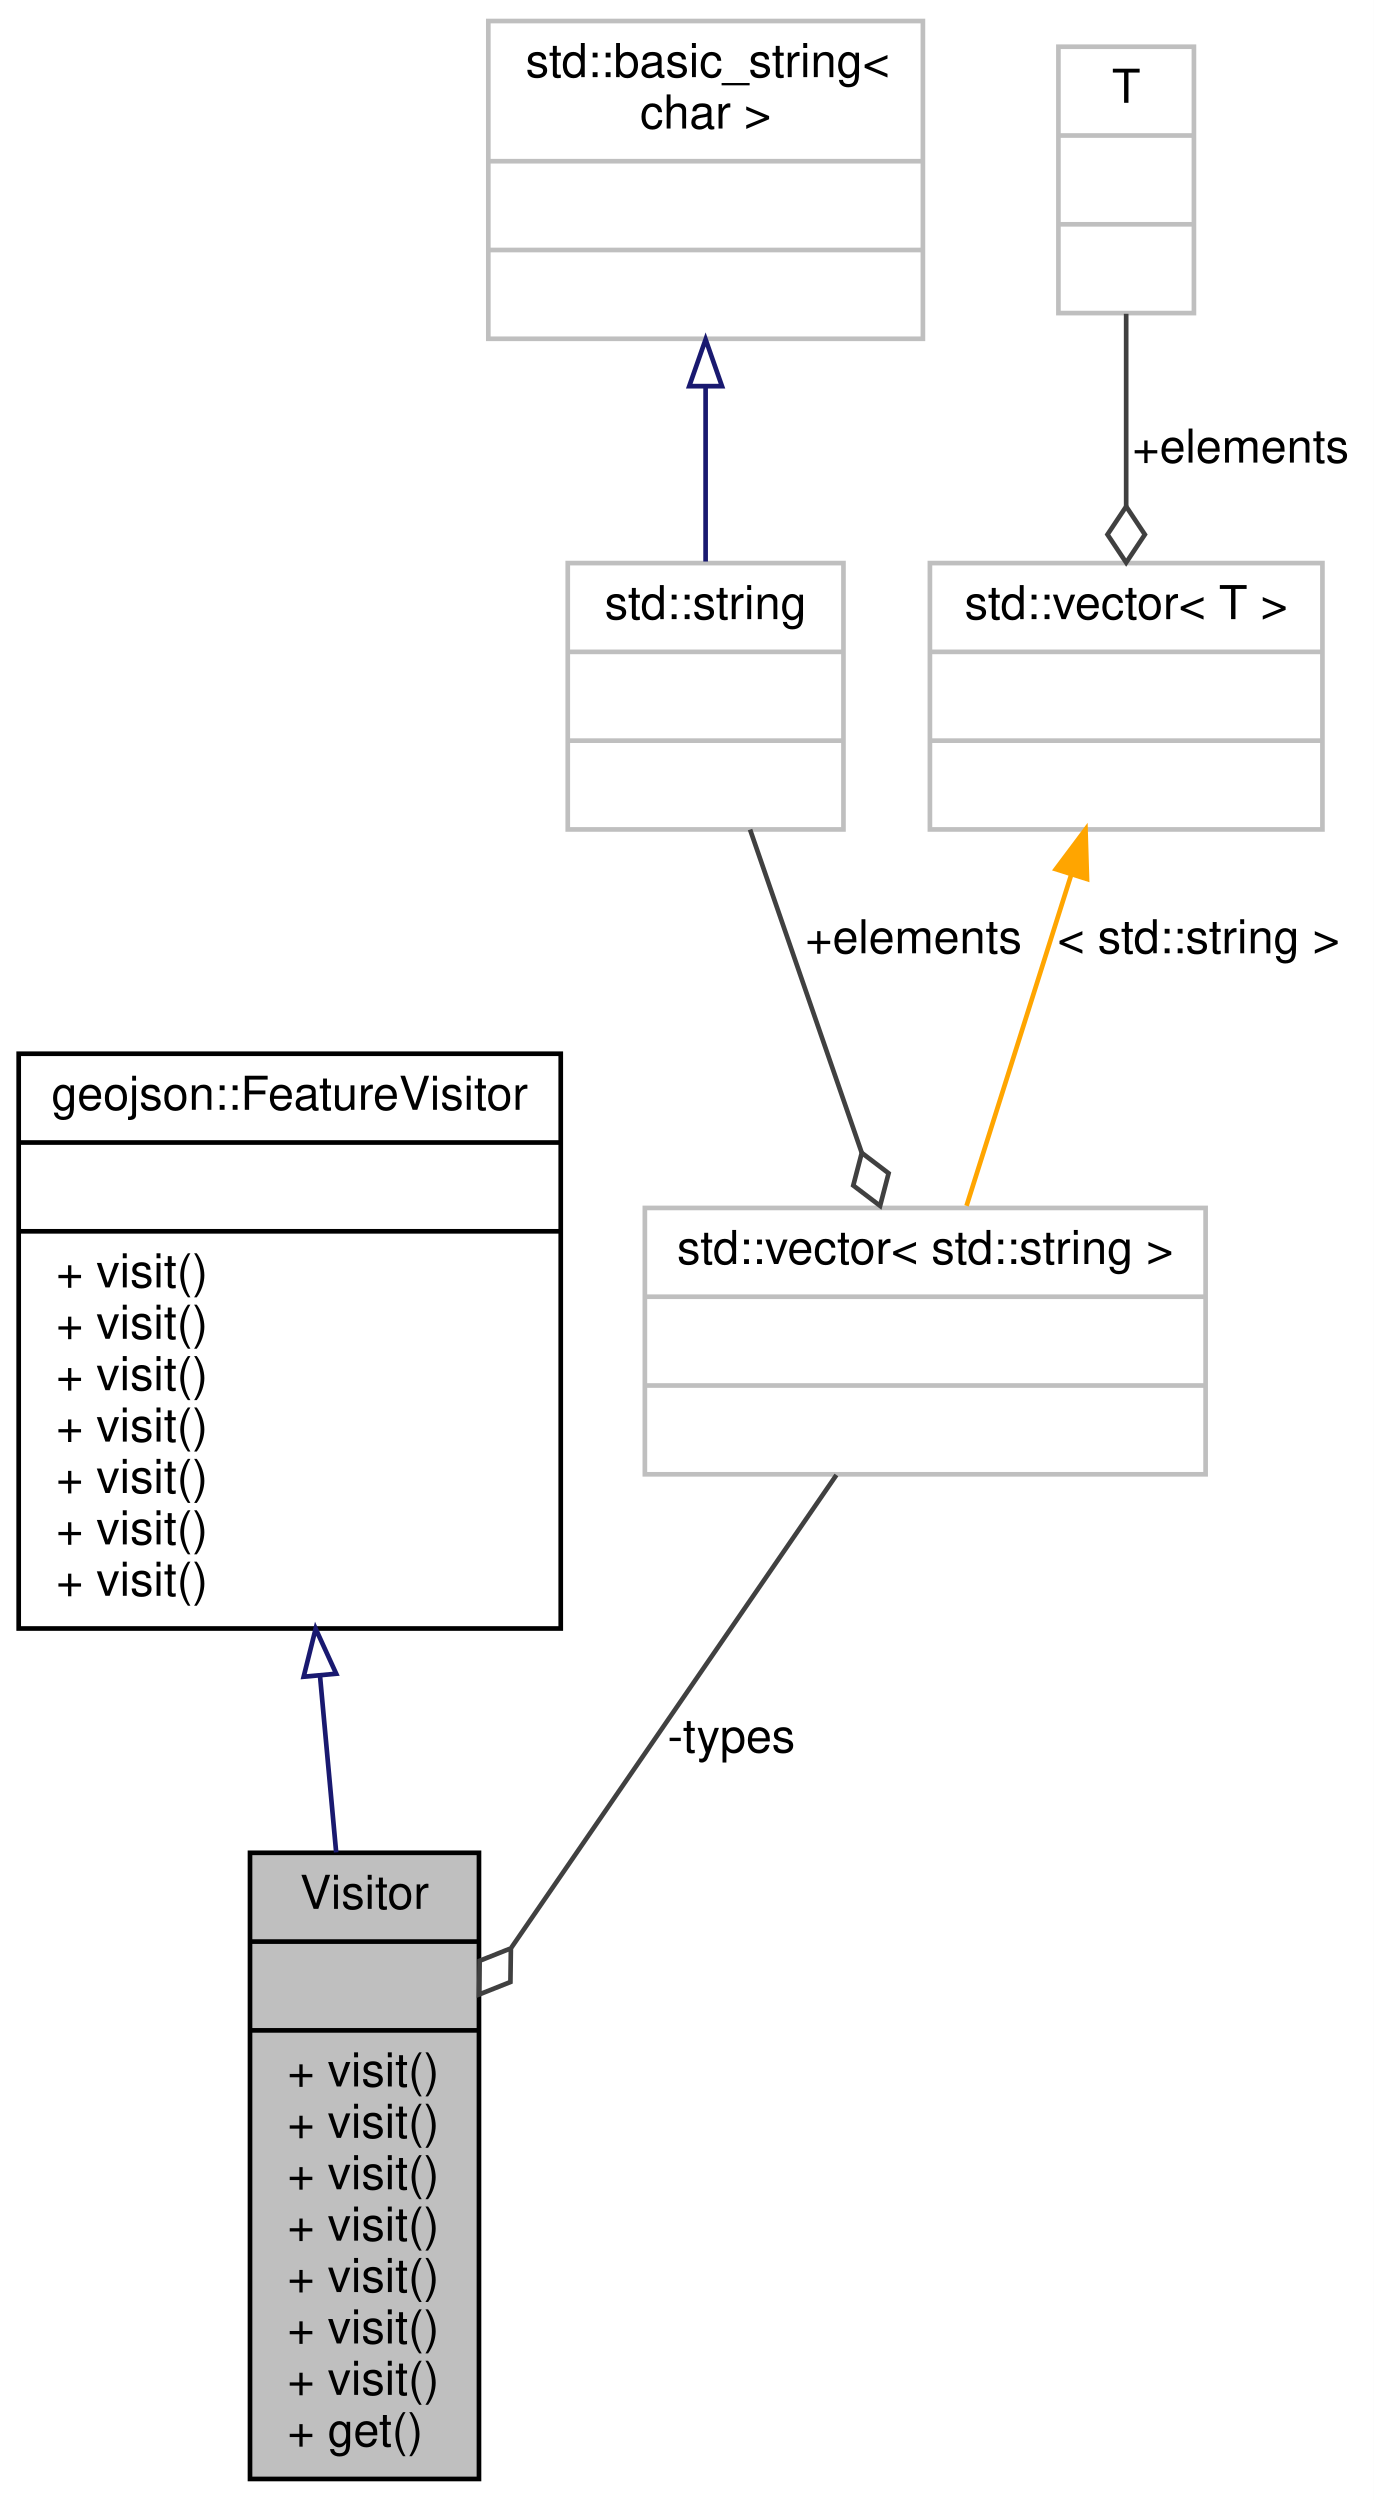
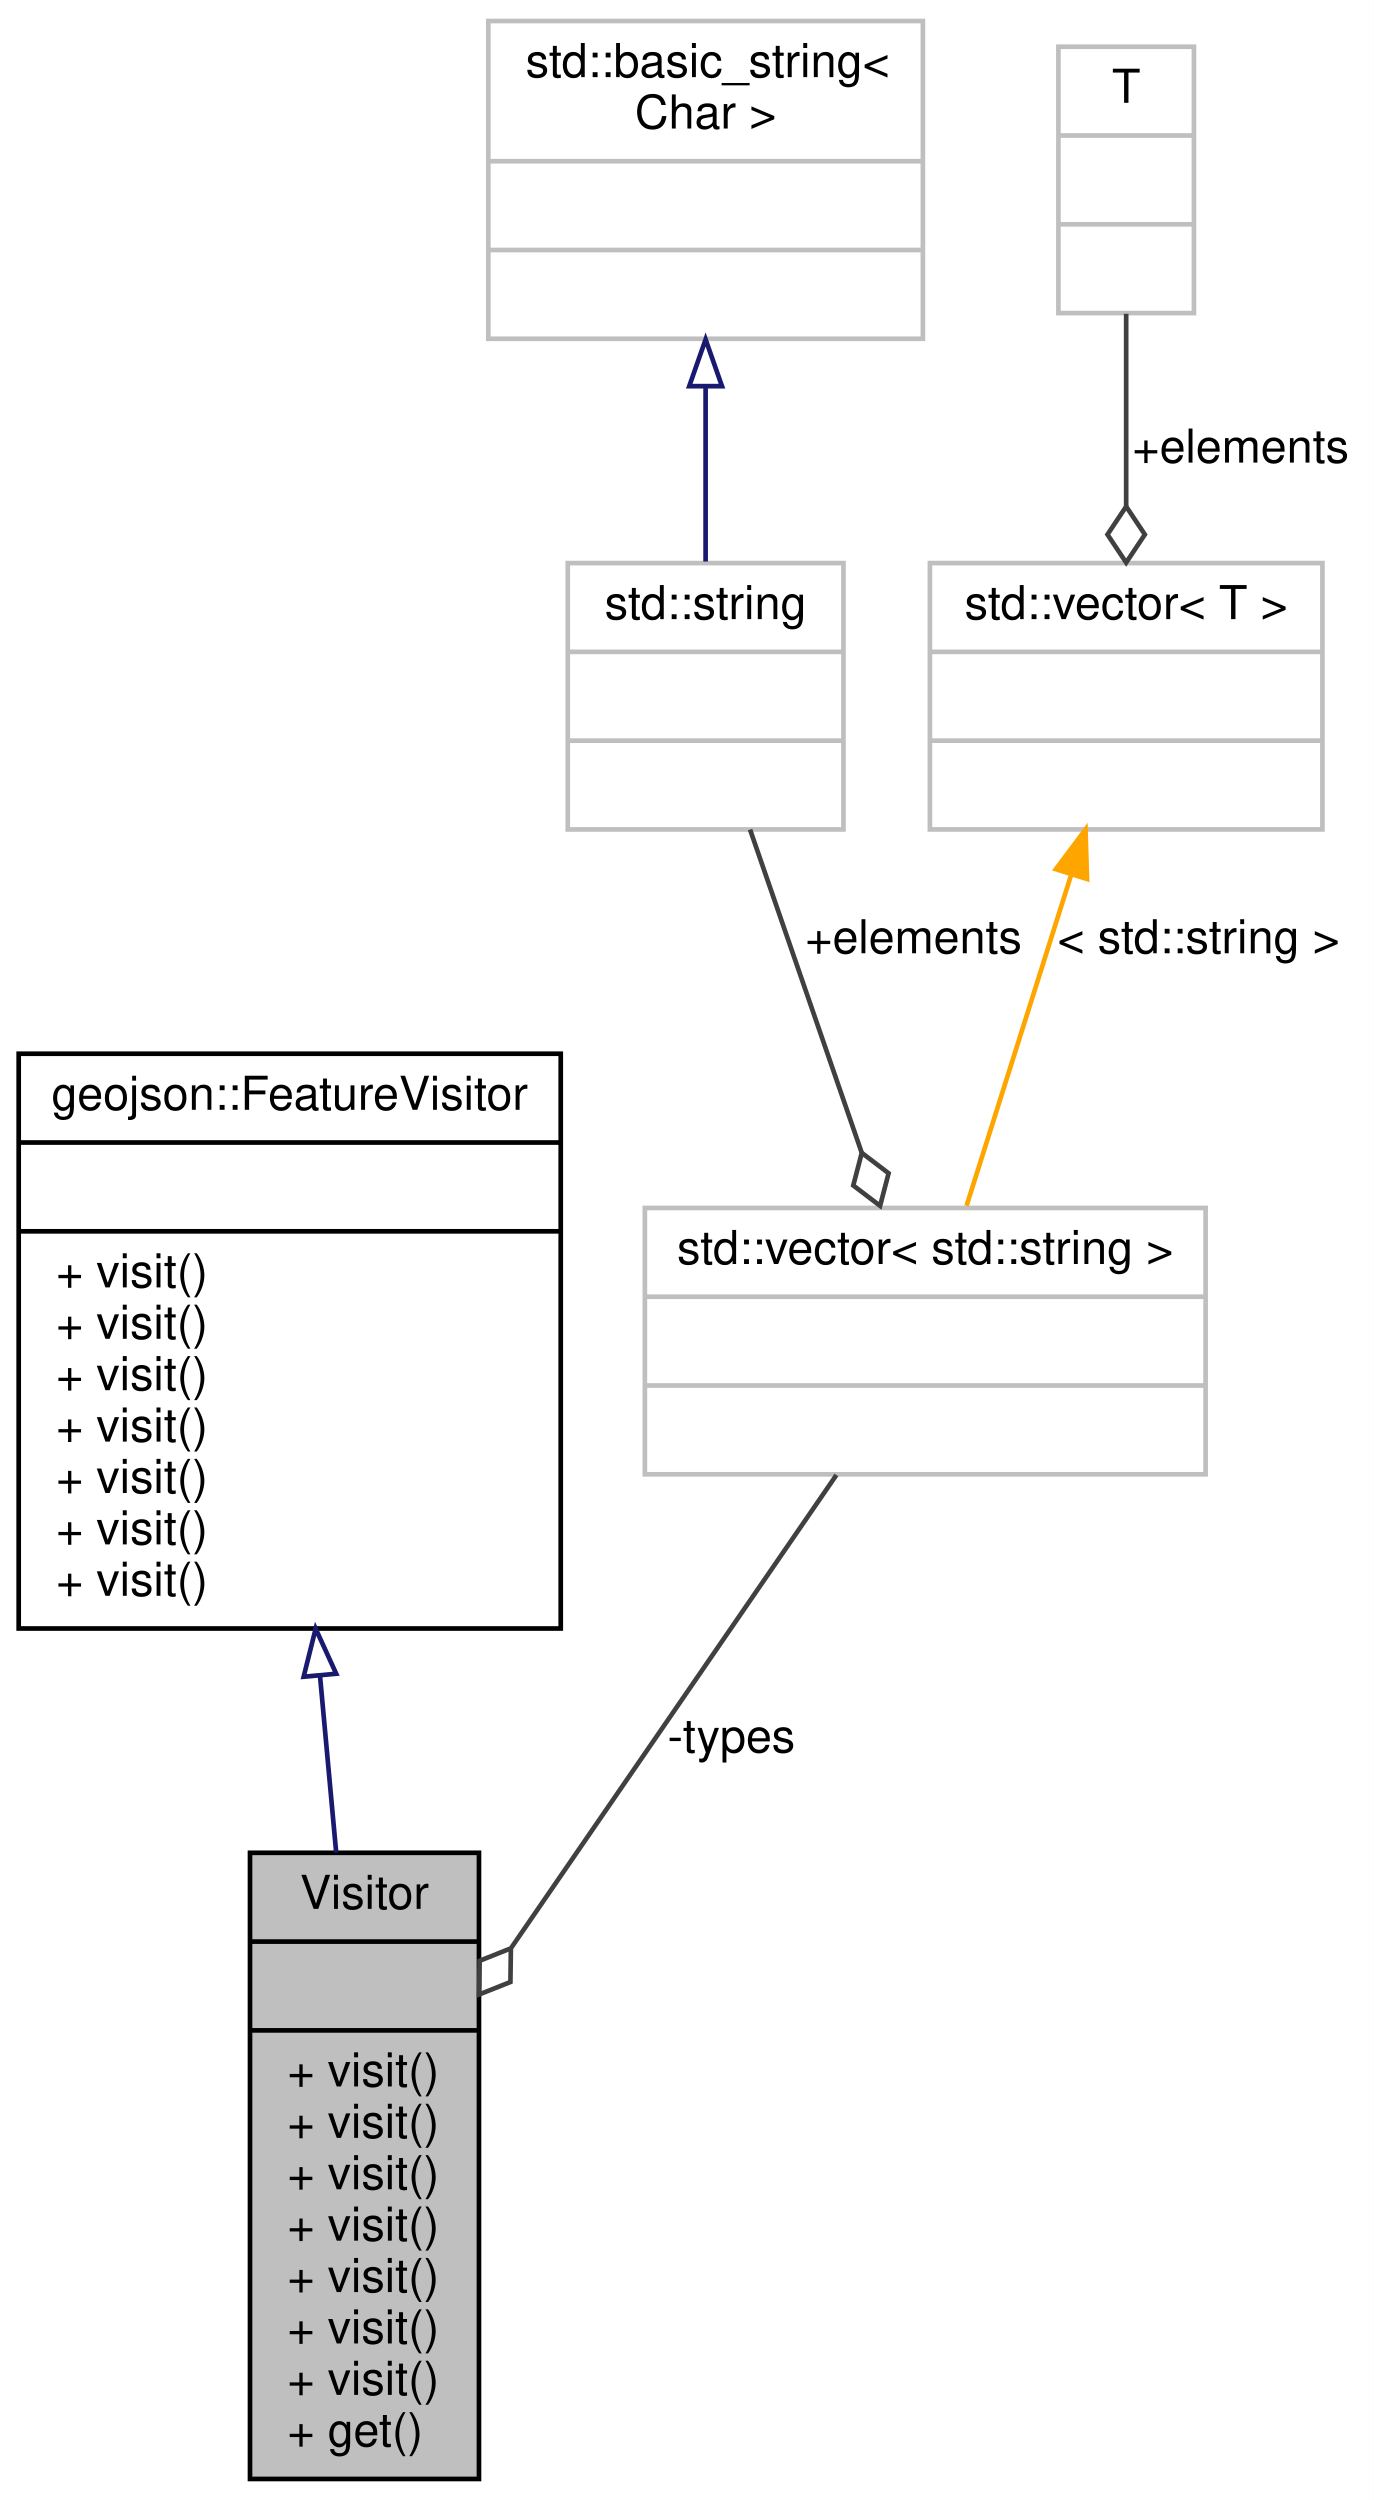
<svg xmlns="http://www.w3.org/2000/svg" xmlns:xlink="http://www.w3.org/1999/xlink" width="294pt" height="535pt" viewBox="0.00 0.00 294.00 535.00">
  <g id="graph0" class="graph" transform="scale(1 1) rotate(0) translate(4 531)">
    <polygon fill="white" stroke="transparent" points="-4,4 -4,-531 290,-531 290,4 -4,4" />
    <g id="node1" class="node">
      <g id="a_node1">
        <a xlink:title=" ">
          <polygon fill="#bfbfbf" stroke="black" points="49.5,-0.5 49.5,-134.5 98.5,-134.5 98.5,-0.5 49.5,-0.5" />
          <text text-anchor="middle" x="74" y="-122.5" font-family="Helvetica,sans-Serif" font-size="10.00">Visitor</text>
          <polyline fill="none" stroke="black" points="49.5,-115.5 98.5,-115.5 " />
          <text text-anchor="middle" x="74" y="-103.5" font-family="Helvetica,sans-Serif" font-size="10.00"> </text>
          <polyline fill="none" stroke="black" points="49.5,-96.5 98.5,-96.5 " />
          <text text-anchor="start" x="57.5" y="-84.5" font-family="Helvetica,sans-Serif" font-size="10.00">+ visit()</text>
          <text text-anchor="start" x="57.5" y="-73.5" font-family="Helvetica,sans-Serif" font-size="10.00">+ visit()</text>
          <text text-anchor="start" x="57.5" y="-62.5" font-family="Helvetica,sans-Serif" font-size="10.00">+ visit()</text>
          <text text-anchor="start" x="57.5" y="-51.5" font-family="Helvetica,sans-Serif" font-size="10.00">+ visit()</text>
          <text text-anchor="start" x="57.5" y="-40.5" font-family="Helvetica,sans-Serif" font-size="10.00">+ visit()</text>
          <text text-anchor="start" x="57.5" y="-29.5" font-family="Helvetica,sans-Serif" font-size="10.00">+ visit()</text>
          <text text-anchor="start" x="57.5" y="-18.5" font-family="Helvetica,sans-Serif" font-size="10.00">+ visit()</text>
          <text text-anchor="start" x="57.5" y="-7.5" font-family="Helvetica,sans-Serif" font-size="10.00">+ get()</text>
        </a>
      </g>
    </g>
    <g id="node2" class="node">
      <g id="a_node2">
        <a xlink:href="classgeojson_1_1_feature_visitor.html" target="_top" xlink:title="An abstract class used to operate on the children of FeatureBase.">
          <polygon fill="white" stroke="black" points="0,-182.5 0,-305.5 116,-305.5 116,-182.5 0,-182.5" />
          <text text-anchor="middle" x="58" y="-293.5" font-family="Helvetica,sans-Serif" font-size="10.00">geojson::FeatureVisitor</text>
          <polyline fill="none" stroke="black" points="0,-286.5 116,-286.5 " />
          <text text-anchor="middle" x="58" y="-274.5" font-family="Helvetica,sans-Serif" font-size="10.00"> </text>
          <polyline fill="none" stroke="black" points="0,-267.5 116,-267.5 " />
          <text text-anchor="start" x="8" y="-255.5" font-family="Helvetica,sans-Serif" font-size="10.00">+ visit()</text>
          <text text-anchor="start" x="8" y="-244.5" font-family="Helvetica,sans-Serif" font-size="10.00">+ visit()</text>
          <text text-anchor="start" x="8" y="-233.5" font-family="Helvetica,sans-Serif" font-size="10.00">+ visit()</text>
          <text text-anchor="start" x="8" y="-222.5" font-family="Helvetica,sans-Serif" font-size="10.00">+ visit()</text>
          <text text-anchor="start" x="8" y="-211.5" font-family="Helvetica,sans-Serif" font-size="10.00">+ visit()</text>
          <text text-anchor="start" x="8" y="-200.5" font-family="Helvetica,sans-Serif" font-size="10.00">+ visit()</text>
          <text text-anchor="start" x="8" y="-189.5" font-family="Helvetica,sans-Serif" font-size="10.00">+ visit()</text>
        </a>
      </g>
    </g>
    <g id="edge1" class="edge">
      <path fill="none" stroke="midnightblue" d="M64.5,-172.16C65.63,-159.75 66.81,-146.87 67.94,-134.59" />
      <polygon fill="none" stroke="midnightblue" points="60.98,-172.18 63.55,-182.46 67.95,-172.82 60.98,-172.18" />
    </g>
    <g id="node3" class="node">
      <g id="a_node3">
        <a xlink:title=" ">
          <polygon fill="white" stroke="#bfbfbf" points="134,-215.5 134,-272.5 254,-272.5 254,-215.5 134,-215.5" />
          <text text-anchor="middle" x="194" y="-260.5" font-family="Helvetica,sans-Serif" font-size="10.00">std::vector&lt; std::string &gt;</text>
          <polyline fill="none" stroke="#bfbfbf" points="134,-253.5 254,-253.5 " />
          <text text-anchor="middle" x="194" y="-241.5" font-family="Helvetica,sans-Serif" font-size="10.00"> </text>
          <polyline fill="none" stroke="#bfbfbf" points="134,-234.5 254,-234.5 " />
          <text text-anchor="middle" x="194" y="-222.5" font-family="Helvetica,sans-Serif" font-size="10.00"> </text>
        </a>
      </g>
    </g>
    <g id="edge2" class="edge">
      <path fill="none" stroke="#404040" d="M174.99,-215.35C156.32,-188.21 127.52,-146.32 105.44,-114.22" />
      <polygon fill="none" stroke="#404040" points="105.33,-114.06 98.64,-111.39 98.53,-104.18 105.23,-106.85 105.33,-114.06" />
      <text text-anchor="middle" x="152.5" y="-156" font-family="Helvetica,sans-Serif" font-size="10.00"> -types</text>
    </g>
    <g id="node4" class="node">
      <g id="a_node4">
-         <a xlink:title="STL class.">
+         <a xlink:title=" ">
          <polygon fill="white" stroke="#bfbfbf" points="117.5,-353.5 117.5,-410.5 176.5,-410.5 176.5,-353.5 117.5,-353.5" />
          <text text-anchor="middle" x="147" y="-398.5" font-family="Helvetica,sans-Serif" font-size="10.00">std::string</text>
          <polyline fill="none" stroke="#bfbfbf" points="117.5,-391.5 176.5,-391.5 " />
          <text text-anchor="middle" x="147" y="-379.5" font-family="Helvetica,sans-Serif" font-size="10.00"> </text>
          <polyline fill="none" stroke="#bfbfbf" points="117.5,-372.5 176.5,-372.5 " />
          <text text-anchor="middle" x="147" y="-360.5" font-family="Helvetica,sans-Serif" font-size="10.00"> </text>
        </a>
      </g>
    </g>
    <g id="edge3" class="edge">
      <path fill="none" stroke="#404040" d="M156.51,-353.48C163.38,-333.61 172.75,-306.49 180.4,-284.34" />
      <polygon fill="none" stroke="#404040" points="180.42,-284.29 178.6,-277.31 184.34,-272.95 186.16,-279.92 180.42,-284.29" />
      <text text-anchor="middle" x="191.5" y="-327" font-family="Helvetica,sans-Serif" font-size="10.00"> +elements</text>
    </g>
    <g id="node5" class="node">
      <g id="a_node5">
-         <a xlink:title="STL class.">
+         <a xlink:title=" ">
          <polygon fill="white" stroke="#bfbfbf" points="100.5,-458.5 100.5,-526.5 193.5,-526.5 193.5,-458.5 100.5,-458.5" />
          <text text-anchor="start" x="108.5" y="-514.5" font-family="Helvetica,sans-Serif" font-size="10.00">std::basic_string&lt;</text>
-           <text text-anchor="middle" x="147" y="-503.5" font-family="Helvetica,sans-Serif" font-size="10.00"> char &gt;</text>
+           <text text-anchor="middle" x="147" y="-503.5" font-family="Helvetica,sans-Serif" font-size="10.00"> Char &gt;</text>
          <polyline fill="none" stroke="#bfbfbf" points="100.5,-496.5 193.5,-496.5 " />
          <text text-anchor="middle" x="147" y="-484.5" font-family="Helvetica,sans-Serif" font-size="10.00"> </text>
          <polyline fill="none" stroke="#bfbfbf" points="100.5,-477.5 193.5,-477.5 " />
          <text text-anchor="middle" x="147" y="-465.5" font-family="Helvetica,sans-Serif" font-size="10.00"> </text>
        </a>
      </g>
    </g>
    <g id="edge4" class="edge">
      <path fill="none" stroke="midnightblue" d="M147,-448.06C147,-435.51 147,-422.15 147,-410.83" />
      <polygon fill="none" stroke="midnightblue" points="143.5,-448.36 147,-458.36 150.5,-448.36 143.5,-448.36" />
    </g>
    <g id="node6" class="node">
      <g id="a_node6">
-         <a xlink:title="STL class.">
+         <a xlink:title=" ">
          <polygon fill="white" stroke="#bfbfbf" points="195,-353.5 195,-410.5 279,-410.5 279,-353.5 195,-353.5" />
          <text text-anchor="middle" x="237" y="-398.5" font-family="Helvetica,sans-Serif" font-size="10.00">std::vector&lt; T &gt;</text>
          <polyline fill="none" stroke="#bfbfbf" points="195,-391.5 279,-391.5 " />
          <text text-anchor="middle" x="237" y="-379.5" font-family="Helvetica,sans-Serif" font-size="10.00"> </text>
          <polyline fill="none" stroke="#bfbfbf" points="195,-372.5 279,-372.5 " />
          <text text-anchor="middle" x="237" y="-360.5" font-family="Helvetica,sans-Serif" font-size="10.00"> </text>
        </a>
      </g>
    </g>
    <g id="edge5" class="edge">
      <path fill="none" stroke="orange" d="M225.19,-343.65C218.13,-321.31 209.3,-293.38 202.84,-272.95" />
      <polygon fill="orange" stroke="orange" points="221.95,-345 228.3,-353.48 228.62,-342.89 221.95,-345" />
      <text text-anchor="middle" x="252.5" y="-327" font-family="Helvetica,sans-Serif" font-size="10.00"> &lt; std::string &gt;</text>
    </g>
    <g id="node7" class="node">
      <g id="a_node7">
        <a xlink:title=" ">
          <polygon fill="white" stroke="#bfbfbf" points="222.5,-464 222.5,-521 251.5,-521 251.5,-464 222.5,-464" />
          <text text-anchor="middle" x="237" y="-509" font-family="Helvetica,sans-Serif" font-size="10.00">T</text>
          <polyline fill="none" stroke="#bfbfbf" points="222.5,-502 251.5,-502 " />
          <text text-anchor="middle" x="237" y="-490" font-family="Helvetica,sans-Serif" font-size="10.00"> </text>
          <polyline fill="none" stroke="#bfbfbf" points="222.5,-483 251.5,-483 " />
          <text text-anchor="middle" x="237" y="-471" font-family="Helvetica,sans-Serif" font-size="10.00"> </text>
        </a>
      </g>
    </g>
    <g id="edge6" class="edge">
      <path fill="none" stroke="#404040" d="M237,-463.84C237,-451.34 237,-436.34 237,-422.68" />
      <polygon fill="none" stroke="#404040" points="237,-422.61 233,-416.61 237,-410.61 241,-416.61 237,-422.61" />
      <text text-anchor="middle" x="261.5" y="-432" font-family="Helvetica,sans-Serif" font-size="10.00"> +elements</text>
    </g>
  </g>
</svg>
